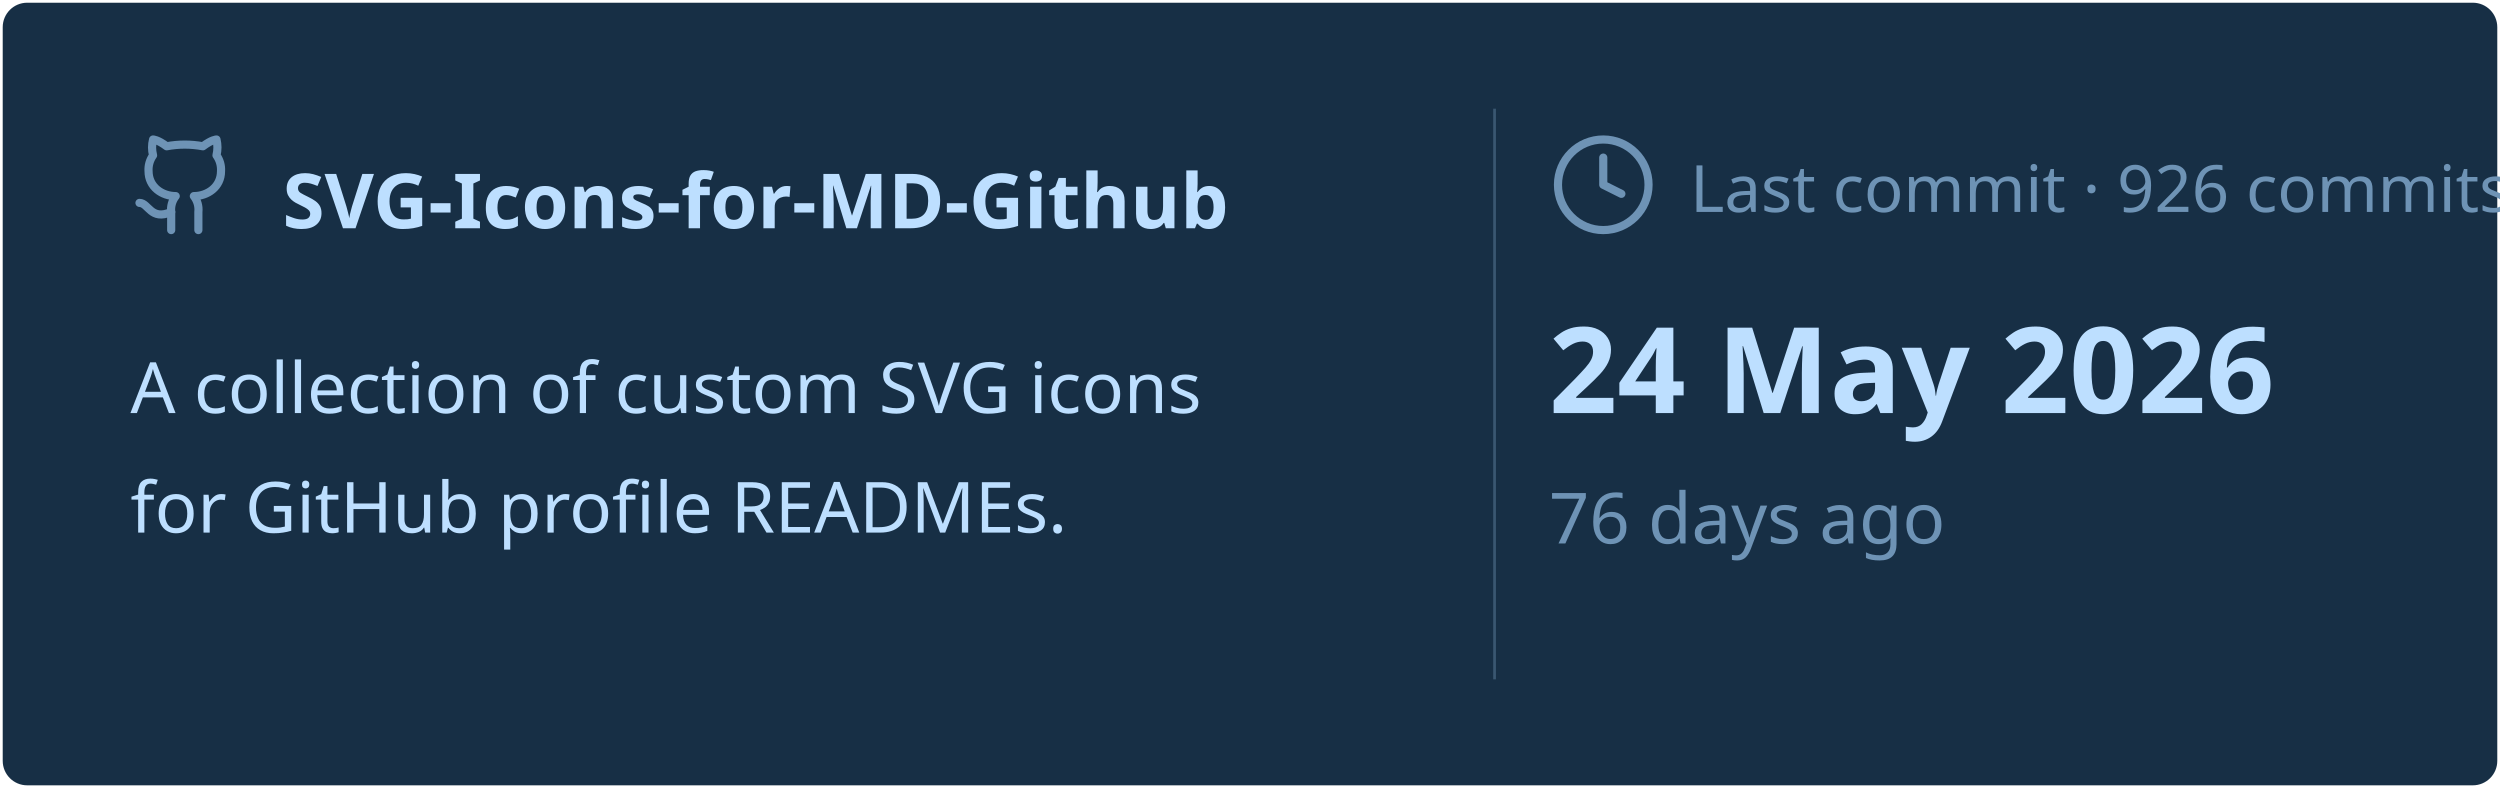
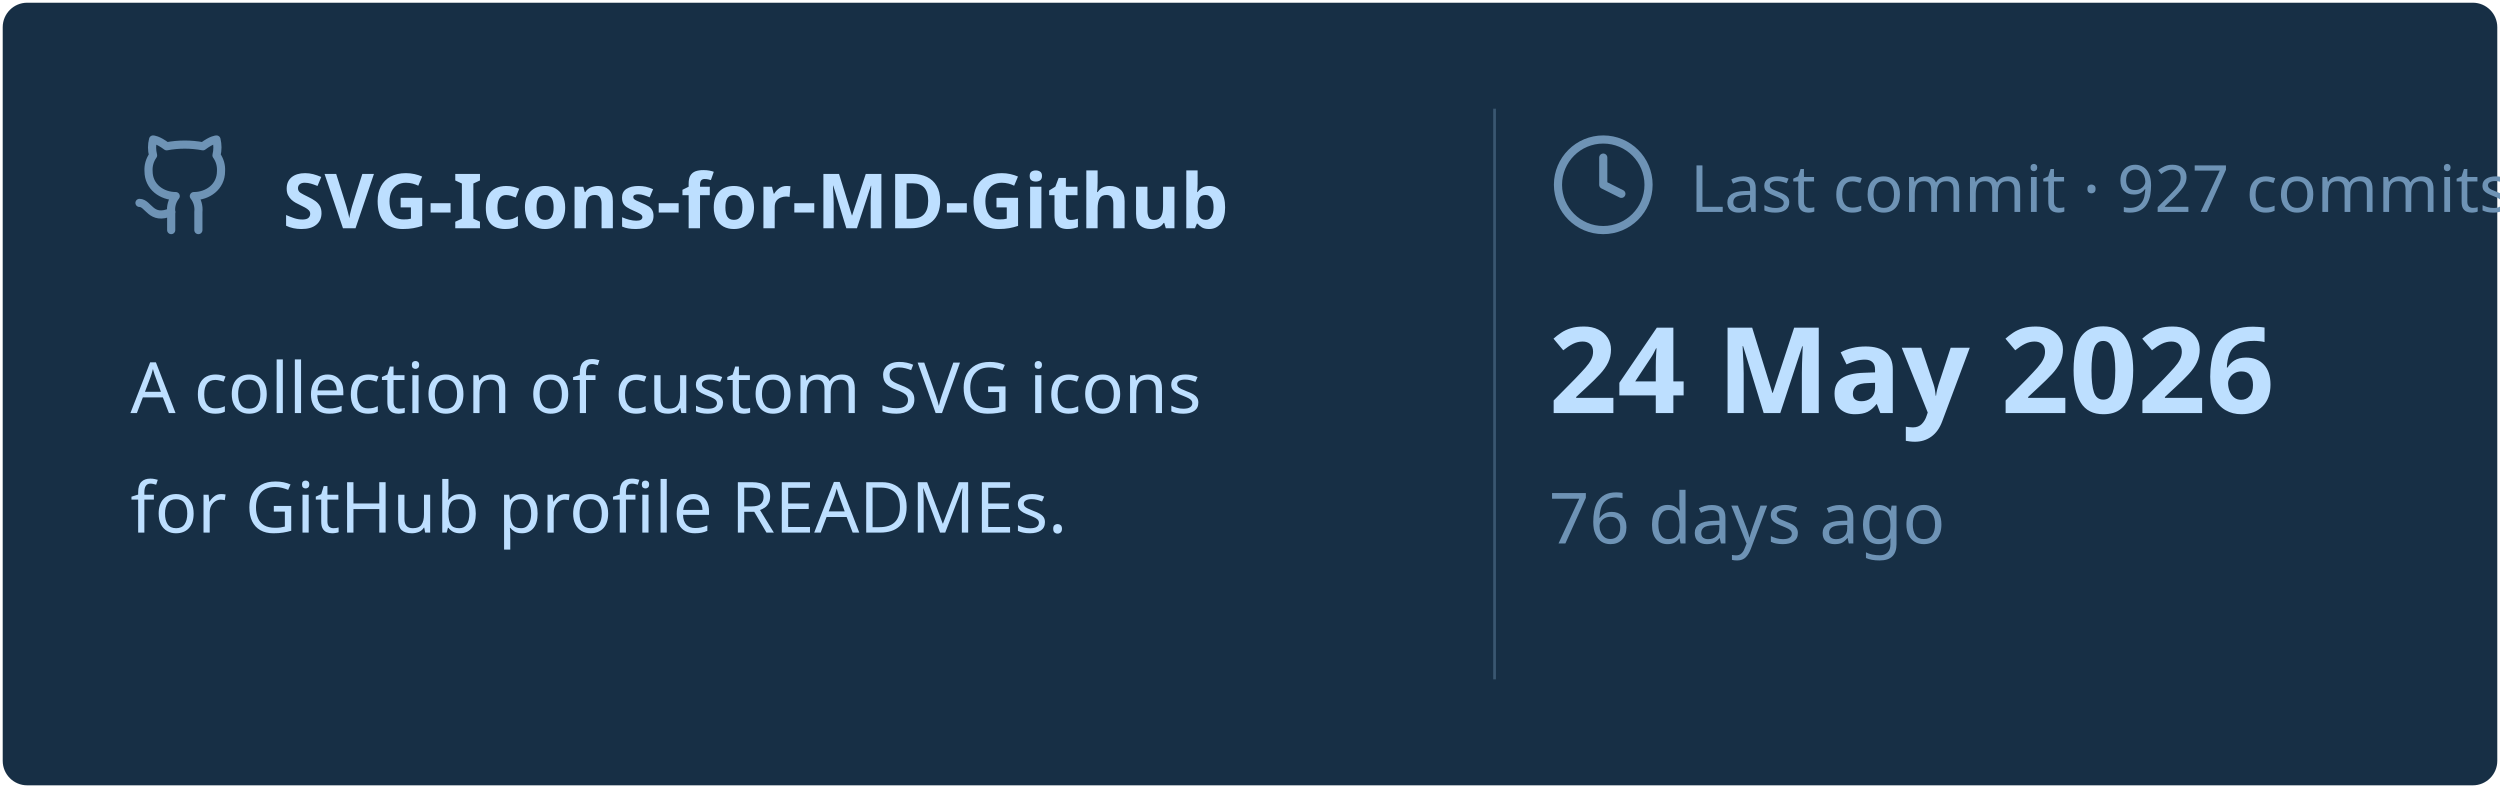
<svg xmlns="http://www.w3.org/2000/svg" viewBox="0 0 460 145" width="460px" height="145px">
  <rect stroke="#000000" stroke-opacity="0" fill="#172F45" rx="4.5" x="0.5" y="0.5" width="459" height="144" />
  <g transform="translate(24, 42)">
    <svg x="0" y="-18" width="20" height="20" viewBox="0 0 24 24" fill="none" stroke="#6E93B5" stroke-width="1.8" stroke-linecap="round" stroke-linejoin="round">
      <path d="M15 22v-4a4.8 4.8 0 0 0-1-3.5c3 0 6-2 6-5.5.08-1.25-.27-2.48-1-3.5.28-1.15.28-2.35 0-3.5 0 0-1 0-3 1.5-2.64-.5-5.36-.5-8 0C6 2 5 2 5 2c-.3 1.15-.3 2.35 0 3.5A5.403 5.403 0 0 0 4 9c0 3.5 3 5.5 6 5.5-.39.49-.68 1.05-.85 1.65-.17.6-.22 1.23-.15 1.85v4" />
      <path d="M9 18c-4.51 2-5-2-7-2" />
    </svg>
    <text x="28" y="0" font-family="&quot;Segoe UI&quot;, Ubuntu, sans-serif" font-size="14" font-weight="700" fill="#BDDFFF">SVG-Icons-for-MD-Github</text>
  </g>
  <text x="24" y="76" font-family="&quot;Segoe UI&quot;, Ubuntu, sans-serif" font-size="13" font-weight="400" fill="#BDDFFF">A collection of custom SVG icons</text>
  <text x="24" y="98" font-family="&quot;Segoe UI&quot;, Ubuntu, sans-serif" font-size="13" font-weight="400" fill="#BDDFFF">for GitHub profile READMEs.</text>
  <line x1="275" y1="20" x2="275" y2="125" stroke="#6E93B5" stroke-width="0.5" stroke-opacity="0.4" />
  <svg x="285" y="24" width="20" height="20" viewBox="0 0 24 24" fill="none" stroke="#6E93B5" stroke-width="1.8" stroke-linecap="round" stroke-linejoin="round">
    <circle cx="12" cy="12" r="10" />
    <polyline points="12 6 12 12 16 14" />
  </svg>
-   <text x="311" y="39" font-family="&quot;Segoe UI&quot;, Ubuntu, sans-serif" font-size="12" font-weight="400" fill="#6E93B5">Last commit · 926 commits</text>
+   <text x="311" y="39" font-family="&quot;Segoe UI&quot;, Ubuntu, sans-serif" font-size="12" font-weight="400" fill="#6E93B5">Last commit · 927 commits</text>
  <text x="285" y="76" font-family="&quot;Segoe UI&quot;, Ubuntu, sans-serif" font-size="22" font-weight="700" fill="#BDDFFF">24 May 2026</text>
  <text x="285" y="100" font-family="&quot;Segoe UI&quot;, Ubuntu, sans-serif" font-size="13" font-weight="400" fill="#6E93B5">76 days ago</text>
</svg>
